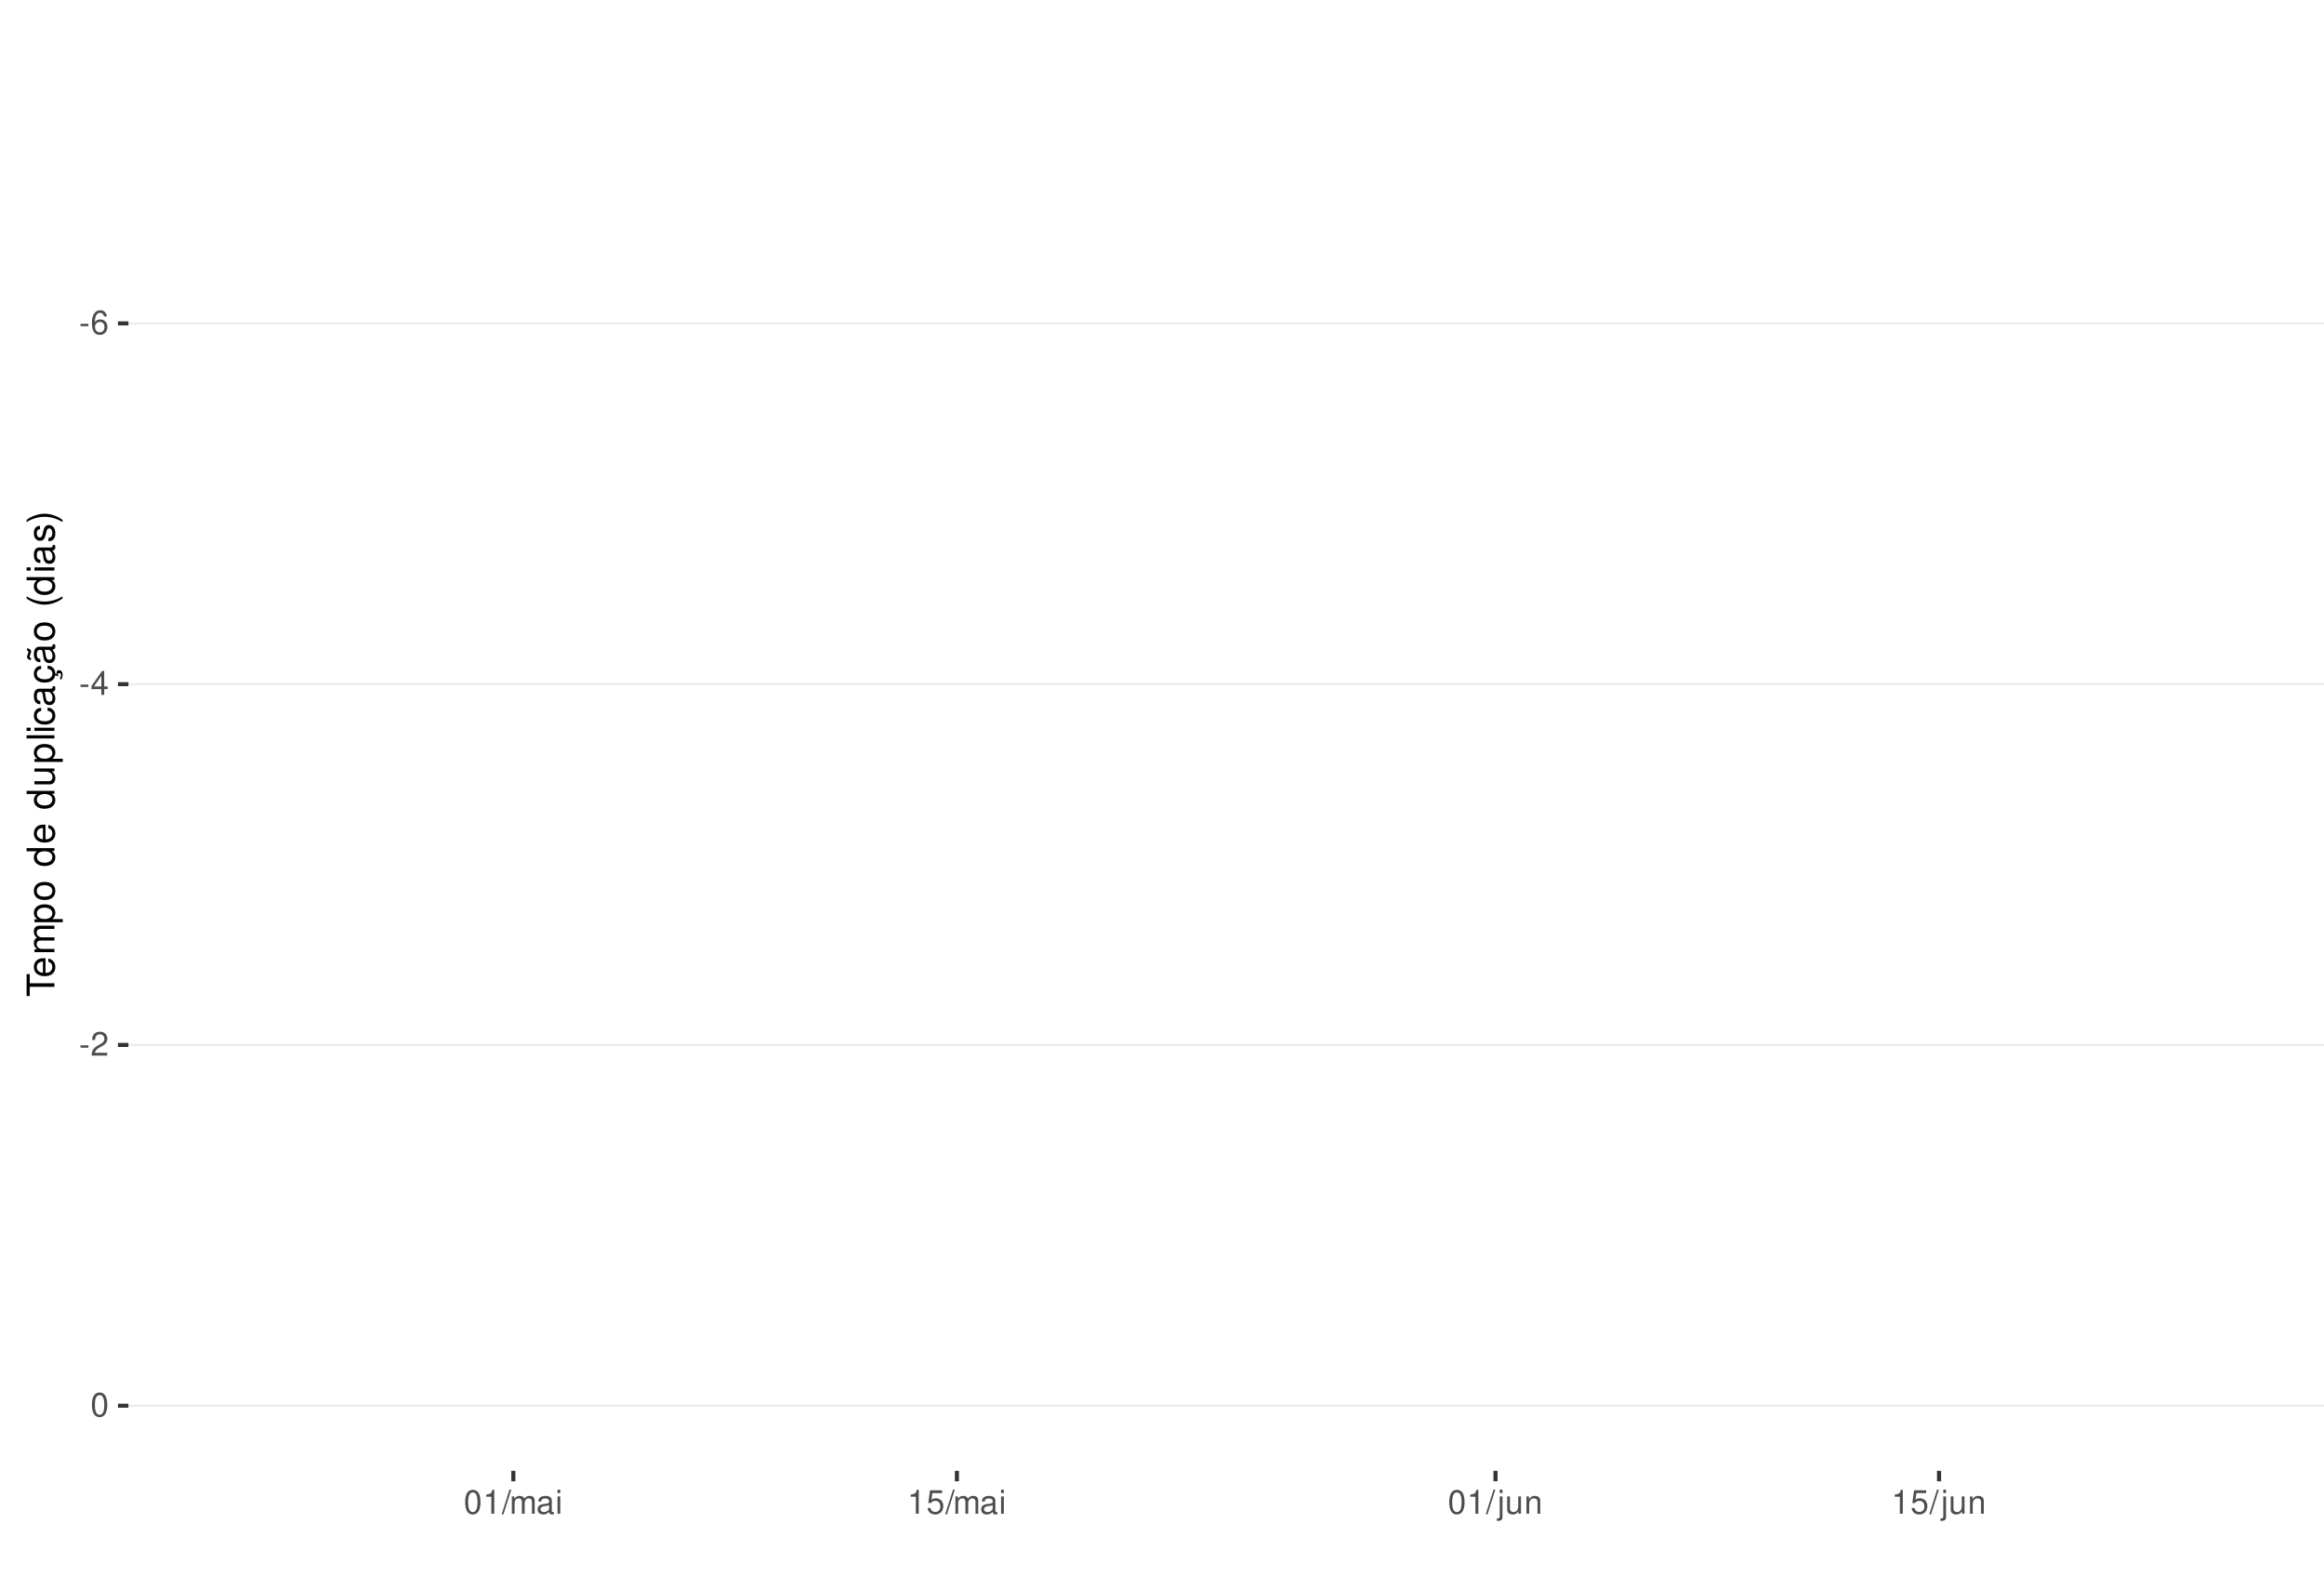
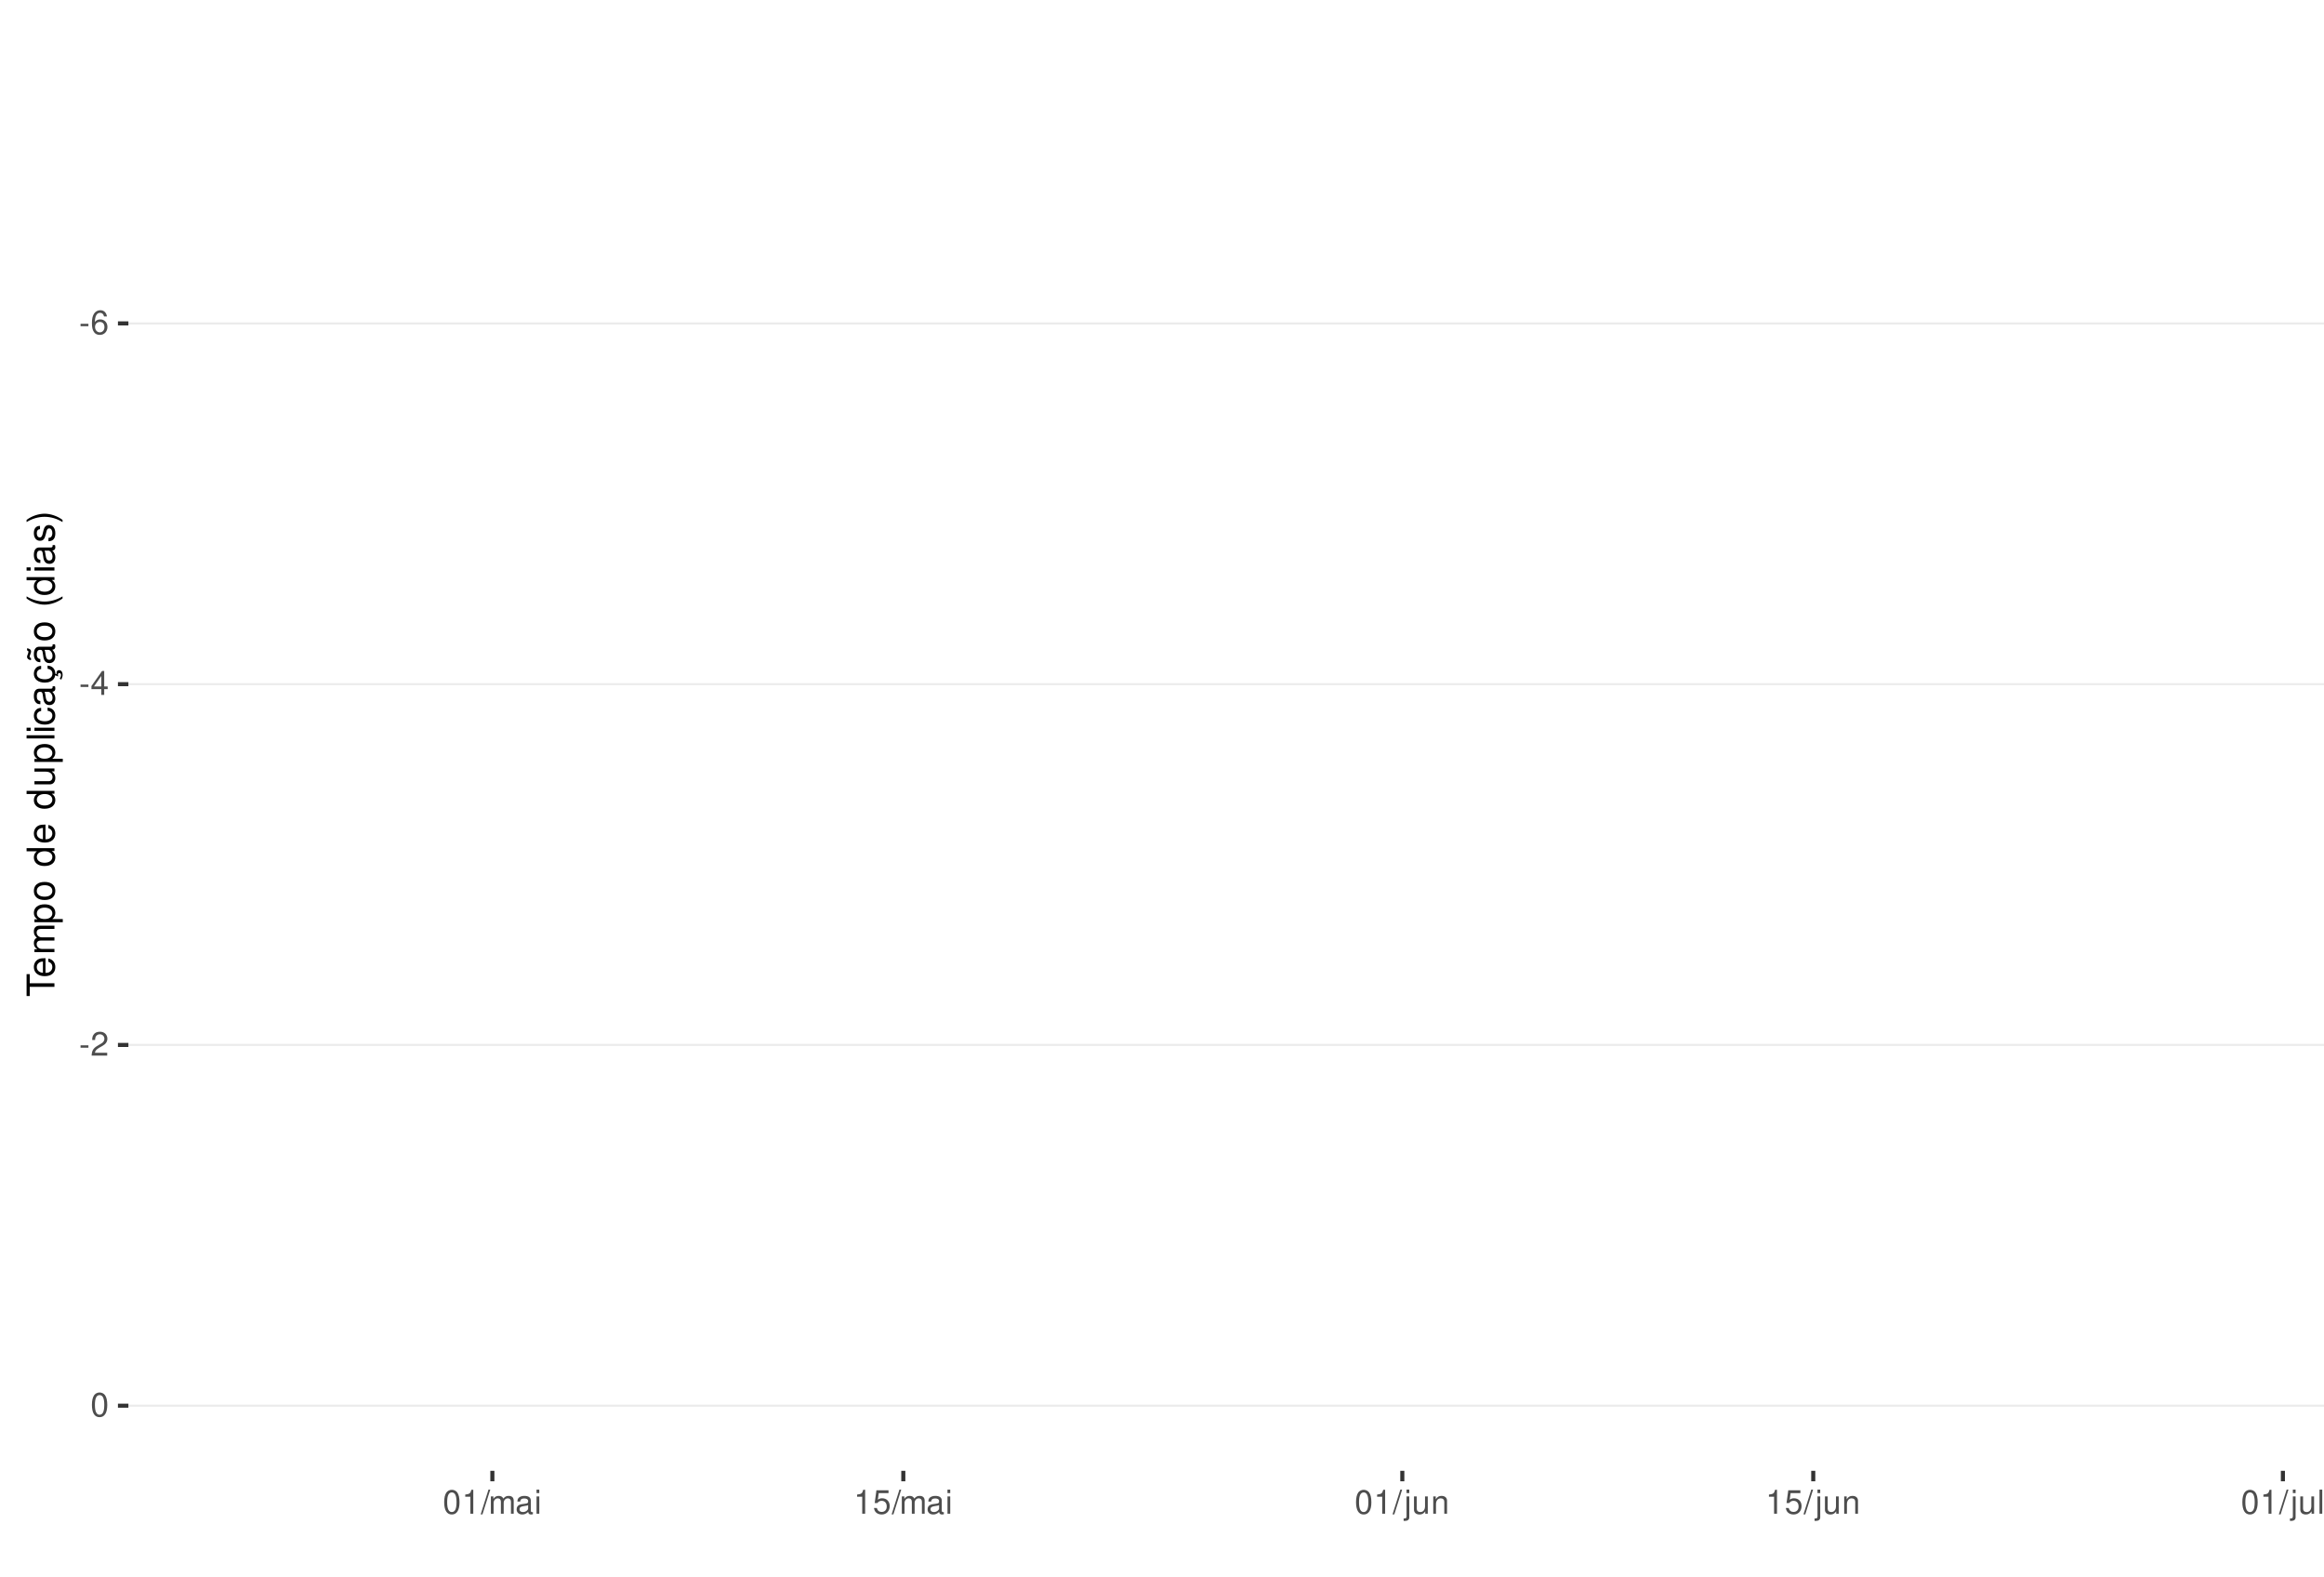
<svg xmlns="http://www.w3.org/2000/svg" xmlns:xlink="http://www.w3.org/1999/xlink" width="609pt" height="413pt" viewBox="0 0 609 413" version="1.1">
  <defs>
    <g>
      <symbol overflow="visible" id="glyph0-0">
        <path style="stroke:none;" d="" />
      </symbol>
      <symbol overflow="visible" id="glyph0-1">
        <path style="stroke:none;" d="M 2.453 -2.703 L 0.391 -2.703 L 0.391 -2.078 L 2.453 -2.078 Z M 2.453 -2.703 " />
      </symbol>
      <symbol overflow="visible" id="glyph0-2">
        <path style="stroke:none;" d="M 4.312 -4.625 C 4.156 -5.656 3.5 -6.266 2.578 -6.266 C 1.891 -6.266 1.297 -5.922 0.922 -5.359 C 0.531 -4.75 0.375 -3.984 0.375 -2.859 C 0.375 -1.797 0.516 -1.141 0.891 -0.578 C 1.219 -0.062 1.75 0.203 2.438 0.203 C 3.594 0.203 4.438 -0.672 4.438 -1.891 C 4.438 -3.047 3.656 -3.859 2.562 -3.859 C 1.953 -3.859 1.484 -3.641 1.156 -3.172 C 1.156 -4.719 1.641 -5.578 2.516 -5.578 C 3.062 -5.578 3.422 -5.234 3.547 -4.625 Z M 2.469 -3.188 C 3.203 -3.188 3.656 -2.672 3.656 -1.828 C 3.656 -1.047 3.141 -0.469 2.438 -0.469 C 1.734 -0.469 1.188 -1.078 1.188 -1.875 C 1.188 -2.656 1.719 -3.188 2.469 -3.188 Z M 2.469 -3.188 " />
      </symbol>
      <symbol overflow="visible" id="glyph0-3">
        <path style="stroke:none;" d="M 2.828 -1.516 L 2.828 0 L 3.594 0 L 3.594 -1.516 L 4.5 -1.516 L 4.5 -2.203 L 3.594 -2.203 L 3.594 -6.266 L 3.031 -6.266 L 0.25 -2.312 L 0.25 -1.516 Z M 2.828 -2.203 L 0.906 -2.203 L 2.828 -4.953 Z M 2.828 -2.203 " />
      </symbol>
      <symbol overflow="visible" id="glyph0-4">
        <path style="stroke:none;" d="M 4.375 -0.75 L 1.156 -0.75 C 1.234 -1.266 1.5 -1.594 2.266 -2.062 L 3.125 -2.547 C 3.984 -3.016 4.422 -3.656 4.422 -4.438 C 4.422 -4.953 4.219 -5.438 3.859 -5.781 C 3.484 -6.109 3.031 -6.266 2.453 -6.266 C 1.672 -6.266 1.094 -5.984 0.766 -5.438 C 0.547 -5.109 0.453 -4.719 0.438 -4.094 L 1.188 -4.094 C 1.219 -4.516 1.266 -4.766 1.375 -4.984 C 1.578 -5.359 1.969 -5.594 2.438 -5.594 C 3.125 -5.594 3.641 -5.094 3.641 -4.422 C 3.641 -3.906 3.359 -3.484 2.812 -3.172 L 2.016 -2.703 C 0.734 -1.969 0.359 -1.375 0.297 -0.016 L 4.375 -0.016 Z M 4.375 -0.75 " />
      </symbol>
      <symbol overflow="visible" id="glyph0-5">
        <path style="stroke:none;" d="M 2.375 -6.266 C 1.812 -6.266 1.297 -6 0.969 -5.578 C 0.578 -5.016 0.375 -4.188 0.375 -3.031 C 0.375 -0.922 1.062 0.203 2.375 0.203 C 3.672 0.203 4.391 -0.922 4.391 -2.984 C 4.391 -4.188 4.203 -5 3.797 -5.578 C 3.469 -6 2.953 -6.266 2.375 -6.266 Z M 2.375 -5.578 C 3.203 -5.578 3.609 -4.75 3.609 -3.047 C 3.609 -1.266 3.219 -0.438 2.359 -0.438 C 1.562 -0.438 1.156 -1.297 1.156 -3.016 C 1.156 -4.75 1.562 -5.578 2.375 -5.578 Z M 2.375 -5.578 " />
      </symbol>
      <symbol overflow="visible" id="glyph0-6">
        <path style="stroke:none;" d="M 2.234 -4.453 L 2.234 0 L 3 0 L 3 -6.266 L 2.5 -6.266 C 2.234 -5.297 2.062 -5.172 0.891 -5.016 L 0.891 -4.453 Z M 2.234 -4.453 " />
      </symbol>
      <symbol overflow="visible" id="glyph0-7">
        <path style="stroke:none;" d="M 1.984 -6.312 L -0.062 0.172 L 0.406 0.172 L 2.453 -6.312 Z M 1.984 -6.312 " />
      </symbol>
      <symbol overflow="visible" id="glyph0-8">
        <path style="stroke:none;" d="M 0.609 -4.531 L 0.609 0 L 1.328 0 L 1.328 -2.844 C 1.328 -3.5 1.812 -4.031 2.391 -4.031 C 2.938 -4.031 3.234 -3.703 3.234 -3.125 L 3.234 0 L 3.969 0 L 3.969 -2.844 C 3.969 -3.5 4.438 -4.031 5.031 -4.031 C 5.562 -4.031 5.875 -3.703 5.875 -3.125 L 5.875 0 L 6.594 0 L 6.594 -3.406 C 6.594 -4.219 6.125 -4.672 5.281 -4.672 C 4.672 -4.672 4.312 -4.484 3.891 -3.969 C 3.625 -4.453 3.25 -4.672 2.672 -4.672 C 2.062 -4.672 1.656 -4.438 1.266 -3.891 L 1.266 -4.531 Z M 0.609 -4.531 " />
      </symbol>
      <symbol overflow="visible" id="glyph0-9">
        <path style="stroke:none;" d="M 4.625 -0.422 C 4.547 -0.406 4.516 -0.406 4.469 -0.406 C 4.219 -0.406 4.078 -0.531 4.078 -0.766 L 4.078 -3.422 C 4.078 -4.234 3.5 -4.672 2.375 -4.672 C 1.719 -4.672 1.188 -4.469 0.875 -4.141 C 0.672 -3.906 0.578 -3.641 0.562 -3.188 L 1.297 -3.188 C 1.344 -3.75 1.672 -4 2.359 -4 C 3.016 -4 3.375 -3.75 3.375 -3.328 L 3.375 -3.141 C 3.359 -2.828 3.203 -2.703 2.609 -2.625 C 1.594 -2.5 1.438 -2.469 1.156 -2.359 C 0.625 -2.125 0.359 -1.734 0.359 -1.141 C 0.359 -0.312 0.938 0.203 1.859 0.203 C 2.422 0.203 2.875 0 3.391 -0.469 C 3.438 0 3.672 0.203 4.141 0.203 C 4.297 0.203 4.391 0.188 4.625 0.125 Z M 3.375 -1.422 C 3.375 -1.188 3.297 -1.031 3.078 -0.844 C 2.781 -0.578 2.438 -0.438 2.016 -0.438 C 1.453 -0.438 1.109 -0.703 1.109 -1.156 C 1.109 -1.641 1.422 -1.875 2.203 -1.984 C 2.984 -2.094 3.125 -2.125 3.375 -2.234 Z M 3.375 -1.422 " />
      </symbol>
      <symbol overflow="visible" id="glyph0-10">
        <path style="stroke:none;" d="M 1.297 -4.531 L 0.578 -4.531 L 0.578 0 L 1.297 0 Z M 1.297 -6.312 L 0.578 -6.312 L 0.578 -5.406 L 1.297 -5.406 Z M 1.297 -6.312 " />
      </symbol>
      <symbol overflow="visible" id="glyph0-11">
        <path style="stroke:none;" d="M 4.125 -6.141 L 0.953 -6.141 L 0.5 -2.797 L 1.188 -2.797 C 1.547 -3.219 1.844 -3.375 2.328 -3.375 C 3.156 -3.375 3.656 -2.797 3.656 -1.891 C 3.656 -1.016 3.156 -0.469 2.312 -0.469 C 1.656 -0.469 1.25 -0.812 1.062 -1.5 L 0.297 -1.5 C 0.406 -1 0.5 -0.766 0.672 -0.531 C 1.016 -0.062 1.641 0.203 2.344 0.203 C 3.578 0.203 4.438 -0.703 4.438 -2 C 4.438 -3.219 3.641 -4.047 2.453 -4.047 C 2.031 -4.047 1.672 -3.938 1.328 -3.672 L 1.562 -5.391 L 4.125 -5.391 Z M 4.125 -6.141 " />
      </symbol>
      <symbol overflow="visible" id="glyph0-12">
        <path style="stroke:none;" d="M 0.609 -4.531 L 0.609 0.656 C 0.609 1.109 0.469 1.25 0.016 1.25 C -0.031 1.25 -0.062 1.25 -0.156 1.25 L -0.156 1.859 C -0.062 1.875 -0.031 1.891 0.094 1.891 C 0.906 1.891 1.328 1.562 1.328 0.938 L 1.328 -4.531 Z M 1.328 -6.312 L 0.609 -6.312 L 0.609 -5.406 L 1.328 -5.406 Z M 1.328 -6.312 " />
      </symbol>
      <symbol overflow="visible" id="glyph0-13">
        <path style="stroke:none;" d="M 4.172 0 L 4.172 -4.531 L 3.453 -4.531 L 3.453 -1.969 C 3.453 -1.031 2.969 -0.438 2.219 -0.438 C 1.641 -0.438 1.281 -0.781 1.281 -1.328 L 1.281 -4.531 L 0.562 -4.531 L 0.562 -1.031 C 0.562 -0.281 1.125 0.203 2.016 0.203 C 2.672 0.203 3.094 -0.031 3.516 -0.625 L 3.516 0 Z M 4.172 0 " />
      </symbol>
      <symbol overflow="visible" id="glyph0-14">
        <path style="stroke:none;" d="M 0.609 -4.531 L 0.609 0 L 1.328 0 L 1.328 -2.5 C 1.328 -3.422 1.812 -4.031 2.562 -4.031 C 3.141 -4.031 3.5 -3.688 3.5 -3.141 L 3.5 0 L 4.219 0 L 4.219 -3.422 C 4.219 -4.188 3.656 -4.672 2.781 -4.672 C 2.109 -4.672 1.672 -4.406 1.266 -3.781 L 1.266 -4.531 Z M 0.609 -4.531 " />
+       </symbol>
+       <symbol overflow="visible" id="glyph0-15">
+         <path style="stroke:none;" d="M 1.312 -6.312 L 0.594 -6.312 L 0.594 0 L 1.312 0 Z M 1.312 -6.312 " />
      </symbol>
      <symbol overflow="visible" id="glyph1-0">
        <path style="stroke:none;" d="" />
      </symbol>
      <symbol overflow="visible" id="glyph1-1">
        <path style="stroke:none;" d="M -6.469 -3.547 L -6.469 -5.938 L -7.297 -5.938 L -7.297 -0.203 L -6.469 -0.203 L -6.469 -2.609 L 0 -2.609 L 0 -3.547 Z M -6.469 -3.547 " />
      </symbol>
      <symbol overflow="visible" id="glyph1-2">
        <path style="stroke:none;" d="M -2.344 -5.125 C -3.141 -5.125 -3.625 -5.062 -4.016 -4.922 C -4.875 -4.578 -5.391 -3.781 -5.391 -2.797 C -5.391 -1.344 -4.281 -0.406 -2.547 -0.406 C -0.812 -0.406 0.234 -1.297 0.234 -2.781 C 0.234 -3.984 -0.453 -4.812 -1.594 -5.016 L -1.594 -4.188 C -0.906 -3.953 -0.547 -3.484 -0.547 -2.812 C -0.547 -2.281 -0.781 -1.828 -1.219 -1.547 C -1.516 -1.344 -1.812 -1.281 -2.344 -1.266 Z M -3.016 -1.297 C -3.984 -1.359 -4.625 -1.953 -4.625 -2.797 C -4.625 -3.641 -3.953 -4.234 -3.016 -4.234 Z M -3.016 -1.297 " />
      </symbol>
      <symbol overflow="visible" id="glyph1-3">
        <path style="stroke:none;" d="M -5.234 -0.703 L 0 -0.703 L 0 -1.547 L -3.297 -1.547 C -4.047 -1.547 -4.656 -2.094 -4.656 -2.766 C -4.656 -3.391 -4.281 -3.734 -3.609 -3.734 L 0 -3.734 L 0 -4.578 L -3.297 -4.578 C -4.047 -4.578 -4.656 -5.125 -4.656 -5.812 C -4.656 -6.422 -4.266 -6.781 -3.609 -6.781 L 0 -6.781 L 0 -7.625 L -3.938 -7.625 C -4.875 -7.625 -5.391 -7.078 -5.391 -6.094 C -5.391 -5.406 -5.188 -4.984 -4.594 -4.484 C -5.156 -4.188 -5.391 -3.766 -5.391 -3.078 C -5.391 -2.375 -5.125 -1.906 -4.5 -1.469 L -5.234 -1.469 Z M -5.234 -0.703 " />
      </symbol>
      <symbol overflow="visible" id="glyph1-4">
        <path style="stroke:none;" d="M 2.188 -0.547 L 2.188 -1.375 L -0.547 -1.375 C -0.016 -1.812 0.234 -2.312 0.234 -2.984 C 0.234 -4.344 -0.859 -5.234 -2.531 -5.234 C -4.297 -5.234 -5.391 -4.375 -5.391 -2.984 C -5.391 -2.266 -5.062 -1.703 -4.453 -1.312 L -5.234 -1.312 L -5.234 -0.547 Z M -4.609 -2.844 C -4.609 -3.766 -3.797 -4.359 -2.547 -4.359 C -1.359 -4.359 -0.547 -3.75 -0.547 -2.844 C -0.547 -1.953 -1.344 -1.375 -2.578 -1.375 C -3.812 -1.375 -4.609 -1.953 -4.609 -2.844 Z M -4.609 -2.844 " />
      </symbol>
      <symbol overflow="visible" id="glyph1-5">
        <path style="stroke:none;" d="M -5.391 -2.719 C -5.391 -1.234 -4.344 -0.359 -2.578 -0.359 C -0.812 -0.359 0.234 -1.234 0.234 -2.734 C 0.234 -4.203 -0.812 -5.094 -2.547 -5.094 C -4.359 -5.094 -5.391 -4.234 -5.391 -2.719 Z M -4.625 -2.734 C -4.625 -3.672 -3.844 -4.234 -2.547 -4.234 C -1.312 -4.234 -0.547 -3.656 -0.547 -2.734 C -0.547 -1.797 -1.312 -1.234 -2.578 -1.234 C -3.844 -1.234 -4.625 -1.797 -4.625 -2.734 Z M -4.625 -2.734 " />
      </symbol>
      <symbol overflow="visible" id="glyph1-6">
        <path style="stroke:none;" d="" />
      </symbol>
      <symbol overflow="visible" id="glyph1-7">
        <path style="stroke:none;" d="M -7.297 -4.953 L -7.297 -4.125 L -4.578 -4.125 C -5.109 -3.766 -5.391 -3.203 -5.391 -2.516 C -5.391 -1.156 -4.297 -0.266 -2.625 -0.266 C -0.859 -0.266 0.234 -1.125 0.234 -2.547 C 0.234 -3.266 -0.047 -3.766 -0.688 -4.203 L 0 -4.203 L 0 -4.953 Z M -4.609 -2.656 C -4.609 -3.547 -3.812 -4.125 -2.562 -4.125 C -1.344 -4.125 -0.547 -3.547 -0.547 -2.656 C -0.547 -1.734 -1.359 -1.125 -2.578 -1.125 C -3.797 -1.125 -4.609 -1.734 -4.609 -2.656 Z M -4.609 -2.656 " />
      </symbol>
      <symbol overflow="visible" id="glyph1-8">
        <path style="stroke:none;" d="M 0 -4.812 L -5.234 -4.812 L -5.234 -3.984 L -2.266 -3.984 C -1.203 -3.984 -0.5 -3.438 -0.5 -2.562 C -0.5 -1.906 -0.906 -1.484 -1.531 -1.484 L -5.234 -1.484 L -5.234 -0.656 L -1.203 -0.656 C -0.328 -0.656 0.234 -1.297 0.234 -2.312 C 0.234 -3.094 -0.047 -3.578 -0.734 -4.062 L 0 -4.062 Z M 0 -4.812 " />
      </symbol>
      <symbol overflow="visible" id="glyph1-9">
        <path style="stroke:none;" d="M -7.297 -1.516 L -7.297 -0.688 L 0 -0.688 L 0 -1.516 Z M -7.297 -1.516 " />
      </symbol>
      <symbol overflow="visible" id="glyph1-10">
        <path style="stroke:none;" d="M -5.234 -1.5 L -5.234 -0.672 L 0 -0.672 L 0 -1.5 Z M -7.297 -1.5 L -7.297 -0.656 L -6.234 -0.656 L -6.234 -1.5 Z M -7.297 -1.5 " />
      </symbol>
      <symbol overflow="visible" id="glyph1-11">
        <path style="stroke:none;" d="M -3.484 -4.703 C -3.984 -4.672 -4.312 -4.562 -4.609 -4.359 C -5.094 -4 -5.391 -3.375 -5.391 -2.641 C -5.391 -1.219 -4.266 -0.312 -2.531 -0.312 C -0.844 -0.312 0.234 -1.203 0.234 -2.625 C 0.234 -3.875 -0.516 -4.672 -1.797 -4.766 L -1.797 -3.938 C -0.953 -3.797 -0.547 -3.359 -0.547 -2.656 C -0.547 -1.734 -1.297 -1.188 -2.531 -1.188 C -3.844 -1.188 -4.625 -1.719 -4.625 -2.625 C -4.625 -3.328 -4.203 -3.766 -3.484 -3.875 Z M -3.484 -4.703 " />
      </symbol>
      <symbol overflow="visible" id="glyph1-12">
        <path style="stroke:none;" d="M -0.484 -5.344 C -0.469 -5.266 -0.469 -5.219 -0.469 -5.172 C -0.469 -4.875 -0.625 -4.719 -0.875 -4.719 L -3.953 -4.719 C -4.891 -4.719 -5.391 -4.047 -5.391 -2.75 C -5.391 -1.984 -5.172 -1.375 -4.781 -1.016 C -4.516 -0.766 -4.203 -0.672 -3.688 -0.656 L -3.688 -1.484 C -4.328 -1.562 -4.625 -1.938 -4.625 -2.719 C -4.625 -3.484 -4.344 -3.891 -3.844 -3.891 L -3.625 -3.891 C -3.266 -3.875 -3.125 -3.703 -3.047 -3.016 C -2.891 -1.844 -2.844 -1.656 -2.719 -1.344 C -2.453 -0.734 -2 -0.422 -1.312 -0.422 C -0.375 -0.422 0.234 -1.078 0.234 -2.141 C 0.234 -2.797 0 -3.328 -0.547 -3.922 C 0 -3.984 0.234 -4.234 0.234 -4.781 C 0.234 -4.953 0.203 -5.062 0.141 -5.344 Z M -1.656 -3.891 C -1.375 -3.891 -1.203 -3.812 -0.969 -3.562 C -0.656 -3.219 -0.5 -2.812 -0.5 -2.312 C -0.5 -1.672 -0.812 -1.297 -1.344 -1.297 C -1.891 -1.297 -2.172 -1.656 -2.297 -2.547 C -2.422 -3.438 -2.453 -3.609 -2.594 -3.891 Z M -1.656 -3.891 " />
      </symbol>
      <symbol overflow="visible" id="glyph1-13">
        <path style="stroke:none;" d="M 0.234 -2.641 C 0.234 -3.875 -0.547 -4.703 -1.797 -4.766 L -1.797 -3.938 C -0.953 -3.797 -0.531 -3.359 -0.531 -2.656 C -0.531 -1.734 -1.281 -1.188 -2.516 -1.188 C -3.844 -1.188 -4.625 -1.719 -4.625 -2.625 C -4.625 -3.328 -4.203 -3.766 -3.484 -3.875 L -3.484 -4.703 C -3.984 -4.672 -4.312 -4.562 -4.609 -4.359 C -5.094 -4 -5.391 -3.375 -5.391 -2.641 C -5.391 -1.219 -4.266 -0.312 -2.531 -0.312 C -1.469 -0.312 -0.625 -0.672 -0.156 -1.312 C 0.047 -1.594 0.125 -1.812 0.203 -2.25 L 0.922 -1.938 L 0.984 -2.062 C 0.938 -2.188 0.906 -2.25 0.906 -2.375 C 0.906 -2.656 1.047 -2.828 1.281 -2.828 C 1.547 -2.828 1.734 -2.594 1.734 -2.297 C 1.734 -2.031 1.672 -1.844 1.438 -1.406 L 1.406 -1.312 L 1.812 -1.094 C 2.078 -1.75 2.141 -1.953 2.141 -2.344 C 2.141 -3.109 1.781 -3.578 1.203 -3.578 C 0.781 -3.578 0.547 -3.297 0.547 -2.797 C 0.547 -2.703 0.547 -2.641 0.562 -2.516 Z M 0.234 -2.641 " />
      </symbol>
      <symbol overflow="visible" id="glyph1-14">
        <path style="stroke:none;" d="M -0.484 -5.344 C -0.469 -5.266 -0.469 -5.219 -0.469 -5.172 C -0.469 -4.875 -0.625 -4.719 -0.875 -4.719 L -3.953 -4.719 C -4.891 -4.719 -5.391 -4.047 -5.391 -2.75 C -5.391 -1.984 -5.172 -1.375 -4.781 -1.016 C -4.516 -0.766 -4.203 -0.672 -3.688 -0.656 L -3.688 -1.484 C -4.328 -1.562 -4.625 -1.938 -4.625 -2.719 C -4.625 -3.484 -4.344 -3.891 -3.844 -3.891 L -3.625 -3.891 C -3.266 -3.875 -3.125 -3.703 -3.047 -3.016 C -2.891 -1.844 -2.844 -1.656 -2.719 -1.344 C -2.453 -0.734 -2 -0.422 -1.312 -0.422 C -0.375 -0.422 0.234 -1.078 0.234 -2.141 C 0.234 -2.797 0 -3.328 -0.547 -3.922 C 0 -3.984 0.234 -4.234 0.234 -4.781 C 0.234 -4.953 0.203 -5.062 0.141 -5.344 Z M -1.656 -3.891 C -1.375 -3.891 -1.203 -3.812 -0.969 -3.562 C -0.656 -3.219 -0.5 -2.812 -0.5 -2.312 C -0.5 -1.672 -0.812 -1.297 -1.344 -1.297 C -1.891 -1.297 -2.172 -1.656 -2.297 -2.547 C -2.422 -3.438 -2.453 -3.609 -2.594 -3.891 Z M -7.172 -3.75 C -6.922 -3.672 -6.812 -3.547 -6.812 -3.375 C -6.812 -3.25 -6.875 -2.984 -6.984 -2.734 C -7.156 -2.312 -7.172 -2.25 -7.172 -2.047 C -7.172 -1.594 -6.797 -1.297 -6.141 -1.188 L -6.141 -1.766 C -6.375 -1.812 -6.5 -1.938 -6.5 -2.094 C -6.5 -2.203 -6.469 -2.344 -6.375 -2.578 C -6.156 -3.156 -6.125 -3.234 -6.125 -3.438 C -6.125 -3.922 -6.484 -4.219 -7.172 -4.312 Z M -7.172 -3.75 " />
      </symbol>
      <symbol overflow="visible" id="glyph1-15">
        <path style="stroke:none;" d="M -7.297 -2.359 C -5.984 -1.359 -4.156 -0.734 -2.594 -0.734 C -1.016 -0.734 0.812 -1.359 2.125 -2.359 L 2.125 -2.906 C 0.688 -2.031 -0.984 -1.547 -2.594 -1.547 C -4.188 -1.547 -5.875 -2.031 -7.297 -2.906 Z M -7.297 -2.359 " />
      </symbol>
      <symbol overflow="visible" id="glyph1-16">
        <path style="stroke:none;" d="M -3.781 -4.375 C -4.812 -4.375 -5.391 -3.688 -5.391 -2.484 C -5.391 -1.266 -4.766 -0.469 -3.797 -0.469 C -2.969 -0.469 -2.578 -0.891 -2.281 -2.125 L -2.094 -2.906 C -1.953 -3.484 -1.734 -3.719 -1.375 -3.719 C -0.875 -3.719 -0.547 -3.234 -0.547 -2.5 C -0.547 -2.047 -0.672 -1.672 -0.891 -1.453 C -1.047 -1.328 -1.188 -1.266 -1.562 -1.219 L -1.562 -0.344 C -0.344 -0.375 0.234 -1.062 0.234 -2.438 C 0.234 -3.75 -0.422 -4.594 -1.438 -4.594 C -2.203 -4.594 -2.641 -4.156 -2.891 -3.109 L -3.078 -2.312 C -3.234 -1.625 -3.453 -1.344 -3.828 -1.344 C -4.312 -1.344 -4.625 -1.766 -4.625 -2.453 C -4.625 -3.125 -4.328 -3.484 -3.781 -3.5 Z M -3.781 -4.375 " />
      </symbol>
      <symbol overflow="visible" id="glyph1-17">
        <path style="stroke:none;" d="M 2.125 -0.938 C 0.812 -1.938 -1.016 -2.562 -2.578 -2.562 C -4.156 -2.562 -5.984 -1.938 -7.297 -0.938 L -7.297 -0.375 C -5.859 -1.266 -4.188 -1.75 -2.578 -1.75 C -0.984 -1.75 0.703 -1.266 2.125 -0.375 Z M 2.125 -0.938 " />
      </symbol>
    </g>
    <clipPath id="clip1">
      <path d="M 33.645 9.961 L 609 9.961 L 609 385.328 L 33.645 385.328 Z M 33.645 9.961 " />
    </clipPath>
    <clipPath id="clip2">
      <path d="M 33.645 84 L 609 84 L 609 85 L 33.645 85 Z M 33.645 84 " />
    </clipPath>
    <clipPath id="clip3">
      <path d="M 33.645 178 L 609 178 L 609 180 L 33.645 180 Z M 33.645 178 " />
    </clipPath>
    <clipPath id="clip4">
      <path d="M 33.645 273 L 609 273 L 609 275 L 33.645 275 Z M 33.645 273 " />
    </clipPath>
    <clipPath id="clip5">
      <path d="M 33.645 368 L 609 368 L 609 369 L 33.645 369 Z M 33.645 368 " />
    </clipPath>
  </defs>
  <g id="surface344">
    <rect x="0" y="0" width="609" height="413" style="fill:rgb(100%,100%,100%);fill-opacity:1;stroke:none;" />
    <rect x="0" y="0" width="609" height="413" style="fill:rgb(100%,100%,100%);fill-opacity:1;stroke:none;" />
    <path style="fill:none;stroke-width:1.067;stroke-linecap:round;stroke-linejoin:round;stroke:rgb(100%,100%,100%);stroke-opacity:1;stroke-miterlimit:10;" d="M 0 413 L 609 413 L 609 0 L 0 0 Z M 0 413 " />
    <g clip-path="url(#clip1)" clip-rule="nonzero">
      <path style=" stroke:none;fill-rule:nonzero;fill:rgb(100%,100%,100%);fill-opacity:1;" d="M 33.645 385.328 L 609 385.328 L 609 9.961 L 33.645 9.961 Z M 33.645 385.328 " />
    </g>
    <g clip-path="url(#clip2)" clip-rule="nonzero">
      <path style="fill:none;stroke-width:0.533;stroke-linecap:butt;stroke-linejoin:round;stroke:rgb(92.157%,92.157%,92.157%);stroke-opacity:1;stroke-miterlimit:10;" d="M 33.645 84.73 L 609 84.73 " />
    </g>
    <g clip-path="url(#clip3)" clip-rule="nonzero">
      <path style="fill:none;stroke-width:0.533;stroke-linecap:butt;stroke-linejoin:round;stroke:rgb(92.157%,92.157%,92.157%);stroke-opacity:1;stroke-miterlimit:10;" d="M 33.645 179.242 L 609 179.242 " />
    </g>
    <g clip-path="url(#clip4)" clip-rule="nonzero">
      <path style="fill:none;stroke-width:0.533;stroke-linecap:butt;stroke-linejoin:round;stroke:rgb(92.157%,92.157%,92.157%);stroke-opacity:1;stroke-miterlimit:10;" d="M 33.645 273.754 L 609 273.754 " />
    </g>
    <g clip-path="url(#clip5)" clip-rule="nonzero">
      <path style="fill:none;stroke-width:0.533;stroke-linecap:butt;stroke-linejoin:round;stroke:rgb(92.157%,92.157%,92.157%);stroke-opacity:1;stroke-miterlimit:10;" d="M 33.645 368.266 L 609 368.266 " />
    </g>
    <g style="fill:rgb(30.196%,30.196%,30.196%);fill-opacity:1;">
      <use xlink:href="#glyph0-1" x="20.715" y="87.536" />
      <use xlink:href="#glyph0-2" x="23.715" y="87.536" />
    </g>
    <g style="fill:rgb(30.196%,30.196%,30.196%);fill-opacity:1;">
      <use xlink:href="#glyph0-1" x="20.715" y="182.048" />
      <use xlink:href="#glyph0-3" x="23.715" y="182.048" />
    </g>
    <g style="fill:rgb(30.196%,30.196%,30.196%);fill-opacity:1;">
      <use xlink:href="#glyph0-1" x="20.715" y="276.56" />
      <use xlink:href="#glyph0-4" x="23.715" y="276.56" />
    </g>
    <g style="fill:rgb(30.196%,30.196%,30.196%);fill-opacity:1;">
      <use xlink:href="#glyph0-5" x="23.715" y="371.071" />
    </g>
    <path style="fill:none;stroke-width:1.067;stroke-linecap:butt;stroke-linejoin:round;stroke:rgb(20%,20%,20%);stroke-opacity:1;stroke-miterlimit:10;" d="M 30.906 84.73 L 33.645 84.73 " />
    <path style="fill:none;stroke-width:1.067;stroke-linecap:butt;stroke-linejoin:round;stroke:rgb(20%,20%,20%);stroke-opacity:1;stroke-miterlimit:10;" d="M 30.906 179.242 L 33.645 179.242 " />
    <path style="fill:none;stroke-width:1.067;stroke-linecap:butt;stroke-linejoin:round;stroke:rgb(20%,20%,20%);stroke-opacity:1;stroke-miterlimit:10;" d="M 30.906 273.754 L 33.645 273.754 " />
    <path style="fill:none;stroke-width:1.067;stroke-linecap:butt;stroke-linejoin:round;stroke:rgb(20%,20%,20%);stroke-opacity:1;stroke-miterlimit:10;" d="M 30.906 368.266 L 33.645 368.266 " />
-     <path style="fill:none;stroke-width:1.067;stroke-linecap:butt;stroke-linejoin:round;stroke:rgb(20%,20%,20%);stroke-opacity:1;stroke-miterlimit:10;" d="M 134.52 388.07 L 134.52 385.328 " />
-     <path style="fill:none;stroke-width:1.067;stroke-linecap:butt;stroke-linejoin:round;stroke:rgb(20%,20%,20%);stroke-opacity:1;stroke-miterlimit:10;" d="M 250.754 388.07 L 250.754 385.328 " />
-     <path style="fill:none;stroke-width:1.067;stroke-linecap:butt;stroke-linejoin:round;stroke:rgb(20%,20%,20%);stroke-opacity:1;stroke-miterlimit:10;" d="M 391.895 388.07 L 391.895 385.328 " />
-     <path style="fill:none;stroke-width:1.067;stroke-linecap:butt;stroke-linejoin:round;stroke:rgb(20%,20%,20%);stroke-opacity:1;stroke-miterlimit:10;" d="M 508.125 388.07 L 508.125 385.328 " />
-     <g style="fill:rgb(30.196%,30.196%,30.196%);fill-opacity:1;">
-       <use xlink:href="#glyph0-5" x="121.52" y="396.567" />
-       <use xlink:href="#glyph0-6" x="126.52" y="396.567" />
-       <use xlink:href="#glyph0-7" x="131.52" y="396.567" />
-       <use xlink:href="#glyph0-8" x="133.52" y="396.567" />
-       <use xlink:href="#glyph0-9" x="140.52" y="396.567" />
-       <use xlink:href="#glyph0-10" x="145.52" y="396.567" />
-     </g>
-     <g style="fill:rgb(30.196%,30.196%,30.196%);fill-opacity:1;">
-       <use xlink:href="#glyph0-6" x="237.754" y="396.567" />
-       <use xlink:href="#glyph0-11" x="242.754" y="396.567" />
-       <use xlink:href="#glyph0-7" x="247.754" y="396.567" />
-       <use xlink:href="#glyph0-8" x="249.754" y="396.567" />
-       <use xlink:href="#glyph0-9" x="256.754" y="396.567" />
-       <use xlink:href="#glyph0-10" x="261.754" y="396.567" />
-     </g>
-     <g style="fill:rgb(30.196%,30.196%,30.196%);fill-opacity:1;">
-       <use xlink:href="#glyph0-5" x="379.395" y="396.567" />
-       <use xlink:href="#glyph0-6" x="384.395" y="396.567" />
-       <use xlink:href="#glyph0-7" x="389.395" y="396.567" />
-       <use xlink:href="#glyph0-12" x="392.395" y="396.567" />
-       <use xlink:href="#glyph0-13" x="394.395" y="396.567" />
-       <use xlink:href="#glyph0-14" x="399.395" y="396.567" />
-     </g>
-     <g style="fill:rgb(30.196%,30.196%,30.196%);fill-opacity:1;">
-       <use xlink:href="#glyph0-6" x="495.625" y="396.567" />
-       <use xlink:href="#glyph0-11" x="500.625" y="396.567" />
-       <use xlink:href="#glyph0-7" x="505.625" y="396.567" />
-       <use xlink:href="#glyph0-12" x="508.625" y="396.567" />
-       <use xlink:href="#glyph0-13" x="510.625" y="396.567" />
-       <use xlink:href="#glyph0-14" x="515.625" y="396.567" />
+     <path style="fill:none;stroke-width:1.067;stroke-linecap:butt;stroke-linejoin:round;stroke:rgb(20%,20%,20%);stroke-opacity:1;stroke-miterlimit:10;" d="M 129.023 388.07 L 129.023 385.328 " />
+     <path style="fill:none;stroke-width:1.067;stroke-linecap:butt;stroke-linejoin:round;stroke:rgb(20%,20%,20%);stroke-opacity:1;stroke-miterlimit:10;" d="M 236.711 388.07 L 236.711 385.328 " />
+     <path style="fill:none;stroke-width:1.067;stroke-linecap:butt;stroke-linejoin:round;stroke:rgb(20%,20%,20%);stroke-opacity:1;stroke-miterlimit:10;" d="M 367.473 388.07 L 367.473 385.328 " />
+     <path style="fill:none;stroke-width:1.067;stroke-linecap:butt;stroke-linejoin:round;stroke:rgb(20%,20%,20%);stroke-opacity:1;stroke-miterlimit:10;" d="M 475.16 388.07 L 475.16 385.328 " />
+     <path style="fill:none;stroke-width:1.067;stroke-linecap:butt;stroke-linejoin:round;stroke:rgb(20%,20%,20%);stroke-opacity:1;stroke-miterlimit:10;" d="M 598.23 388.07 L 598.23 385.328 " />
+     <g style="fill:rgb(30.196%,30.196%,30.196%);fill-opacity:1;">
+       <use xlink:href="#glyph0-5" x="116.023" y="396.567" />
+       <use xlink:href="#glyph0-6" x="121.023" y="396.567" />
+       <use xlink:href="#glyph0-7" x="126.023" y="396.567" />
+       <use xlink:href="#glyph0-8" x="128.023" y="396.567" />
+       <use xlink:href="#glyph0-9" x="135.023" y="396.567" />
+       <use xlink:href="#glyph0-10" x="140.023" y="396.567" />
+     </g>
+     <g style="fill:rgb(30.196%,30.196%,30.196%);fill-opacity:1;">
+       <use xlink:href="#glyph0-6" x="223.711" y="396.567" />
+       <use xlink:href="#glyph0-11" x="228.711" y="396.567" />
+       <use xlink:href="#glyph0-7" x="233.711" y="396.567" />
+       <use xlink:href="#glyph0-8" x="235.711" y="396.567" />
+       <use xlink:href="#glyph0-9" x="242.711" y="396.567" />
+       <use xlink:href="#glyph0-10" x="247.711" y="396.567" />
+     </g>
+     <g style="fill:rgb(30.196%,30.196%,30.196%);fill-opacity:1;">
+       <use xlink:href="#glyph0-5" x="354.973" y="396.567" />
+       <use xlink:href="#glyph0-6" x="359.973" y="396.567" />
+       <use xlink:href="#glyph0-7" x="364.973" y="396.567" />
+       <use xlink:href="#glyph0-12" x="367.973" y="396.567" />
+       <use xlink:href="#glyph0-13" x="369.973" y="396.567" />
+       <use xlink:href="#glyph0-14" x="374.973" y="396.567" />
+     </g>
+     <g style="fill:rgb(30.196%,30.196%,30.196%);fill-opacity:1;">
+       <use xlink:href="#glyph0-6" x="462.66" y="396.567" />
+       <use xlink:href="#glyph0-11" x="467.66" y="396.567" />
+       <use xlink:href="#glyph0-7" x="472.66" y="396.567" />
+       <use xlink:href="#glyph0-12" x="475.66" y="396.567" />
+       <use xlink:href="#glyph0-13" x="477.66" y="396.567" />
+       <use xlink:href="#glyph0-14" x="482.66" y="396.567" />
+     </g>
+     <g style="fill:rgb(30.196%,30.196%,30.196%);fill-opacity:1;">
+       <use xlink:href="#glyph0-5" x="587.23" y="396.567" />
+       <use xlink:href="#glyph0-6" x="592.23" y="396.567" />
+       <use xlink:href="#glyph0-7" x="597.23" y="396.567" />
+       <use xlink:href="#glyph0-12" x="600.23" y="396.567" />
+       <use xlink:href="#glyph0-13" x="602.23" y="396.567" />
+       <use xlink:href="#glyph0-15" x="607.23" y="396.567" />
    </g>
    <g style="fill:rgb(0%,0%,0%);fill-opacity:1;">
      <use xlink:href="#glyph1-1" x="14.263" y="261.145" />
      <use xlink:href="#glyph1-2" x="14.263" y="256.145" />
      <use xlink:href="#glyph1-3" x="14.263" y="250.145" />
      <use xlink:href="#glyph1-4" x="14.263" y="242.145" />
      <use xlink:href="#glyph1-5" x="14.263" y="236.145" />
      <use xlink:href="#glyph1-6" x="14.263" y="230.145" />
      <use xlink:href="#glyph1-7" x="14.263" y="227.145" />
      <use xlink:href="#glyph1-2" x="14.263" y="221.145" />
      <use xlink:href="#glyph1-6" x="14.263" y="215.145" />
      <use xlink:href="#glyph1-7" x="14.263" y="212.145" />
      <use xlink:href="#glyph1-8" x="14.263" y="206.145" />
      <use xlink:href="#glyph1-4" x="14.263" y="200.145" />
      <use xlink:href="#glyph1-9" x="14.263" y="194.145" />
      <use xlink:href="#glyph1-10" x="14.263" y="192.145" />
      <use xlink:href="#glyph1-11" x="14.263" y="190.145" />
      <use xlink:href="#glyph1-12" x="14.263" y="185.145" />
      <use xlink:href="#glyph1-13" x="14.263" y="179.145" />
      <use xlink:href="#glyph1-14" x="14.263" y="174.145" />
      <use xlink:href="#glyph1-5" x="14.263" y="168.145" />
      <use xlink:href="#glyph1-6" x="14.263" y="162.145" />
      <use xlink:href="#glyph1-15" x="14.263" y="159.145" />
      <use xlink:href="#glyph1-7" x="14.263" y="156.145" />
      <use xlink:href="#glyph1-10" x="14.263" y="150.145" />
      <use xlink:href="#glyph1-12" x="14.263" y="148.145" />
      <use xlink:href="#glyph1-16" x="14.263" y="142.145" />
      <use xlink:href="#glyph1-17" x="14.263" y="137.145" />
    </g>
  </g>
</svg>
